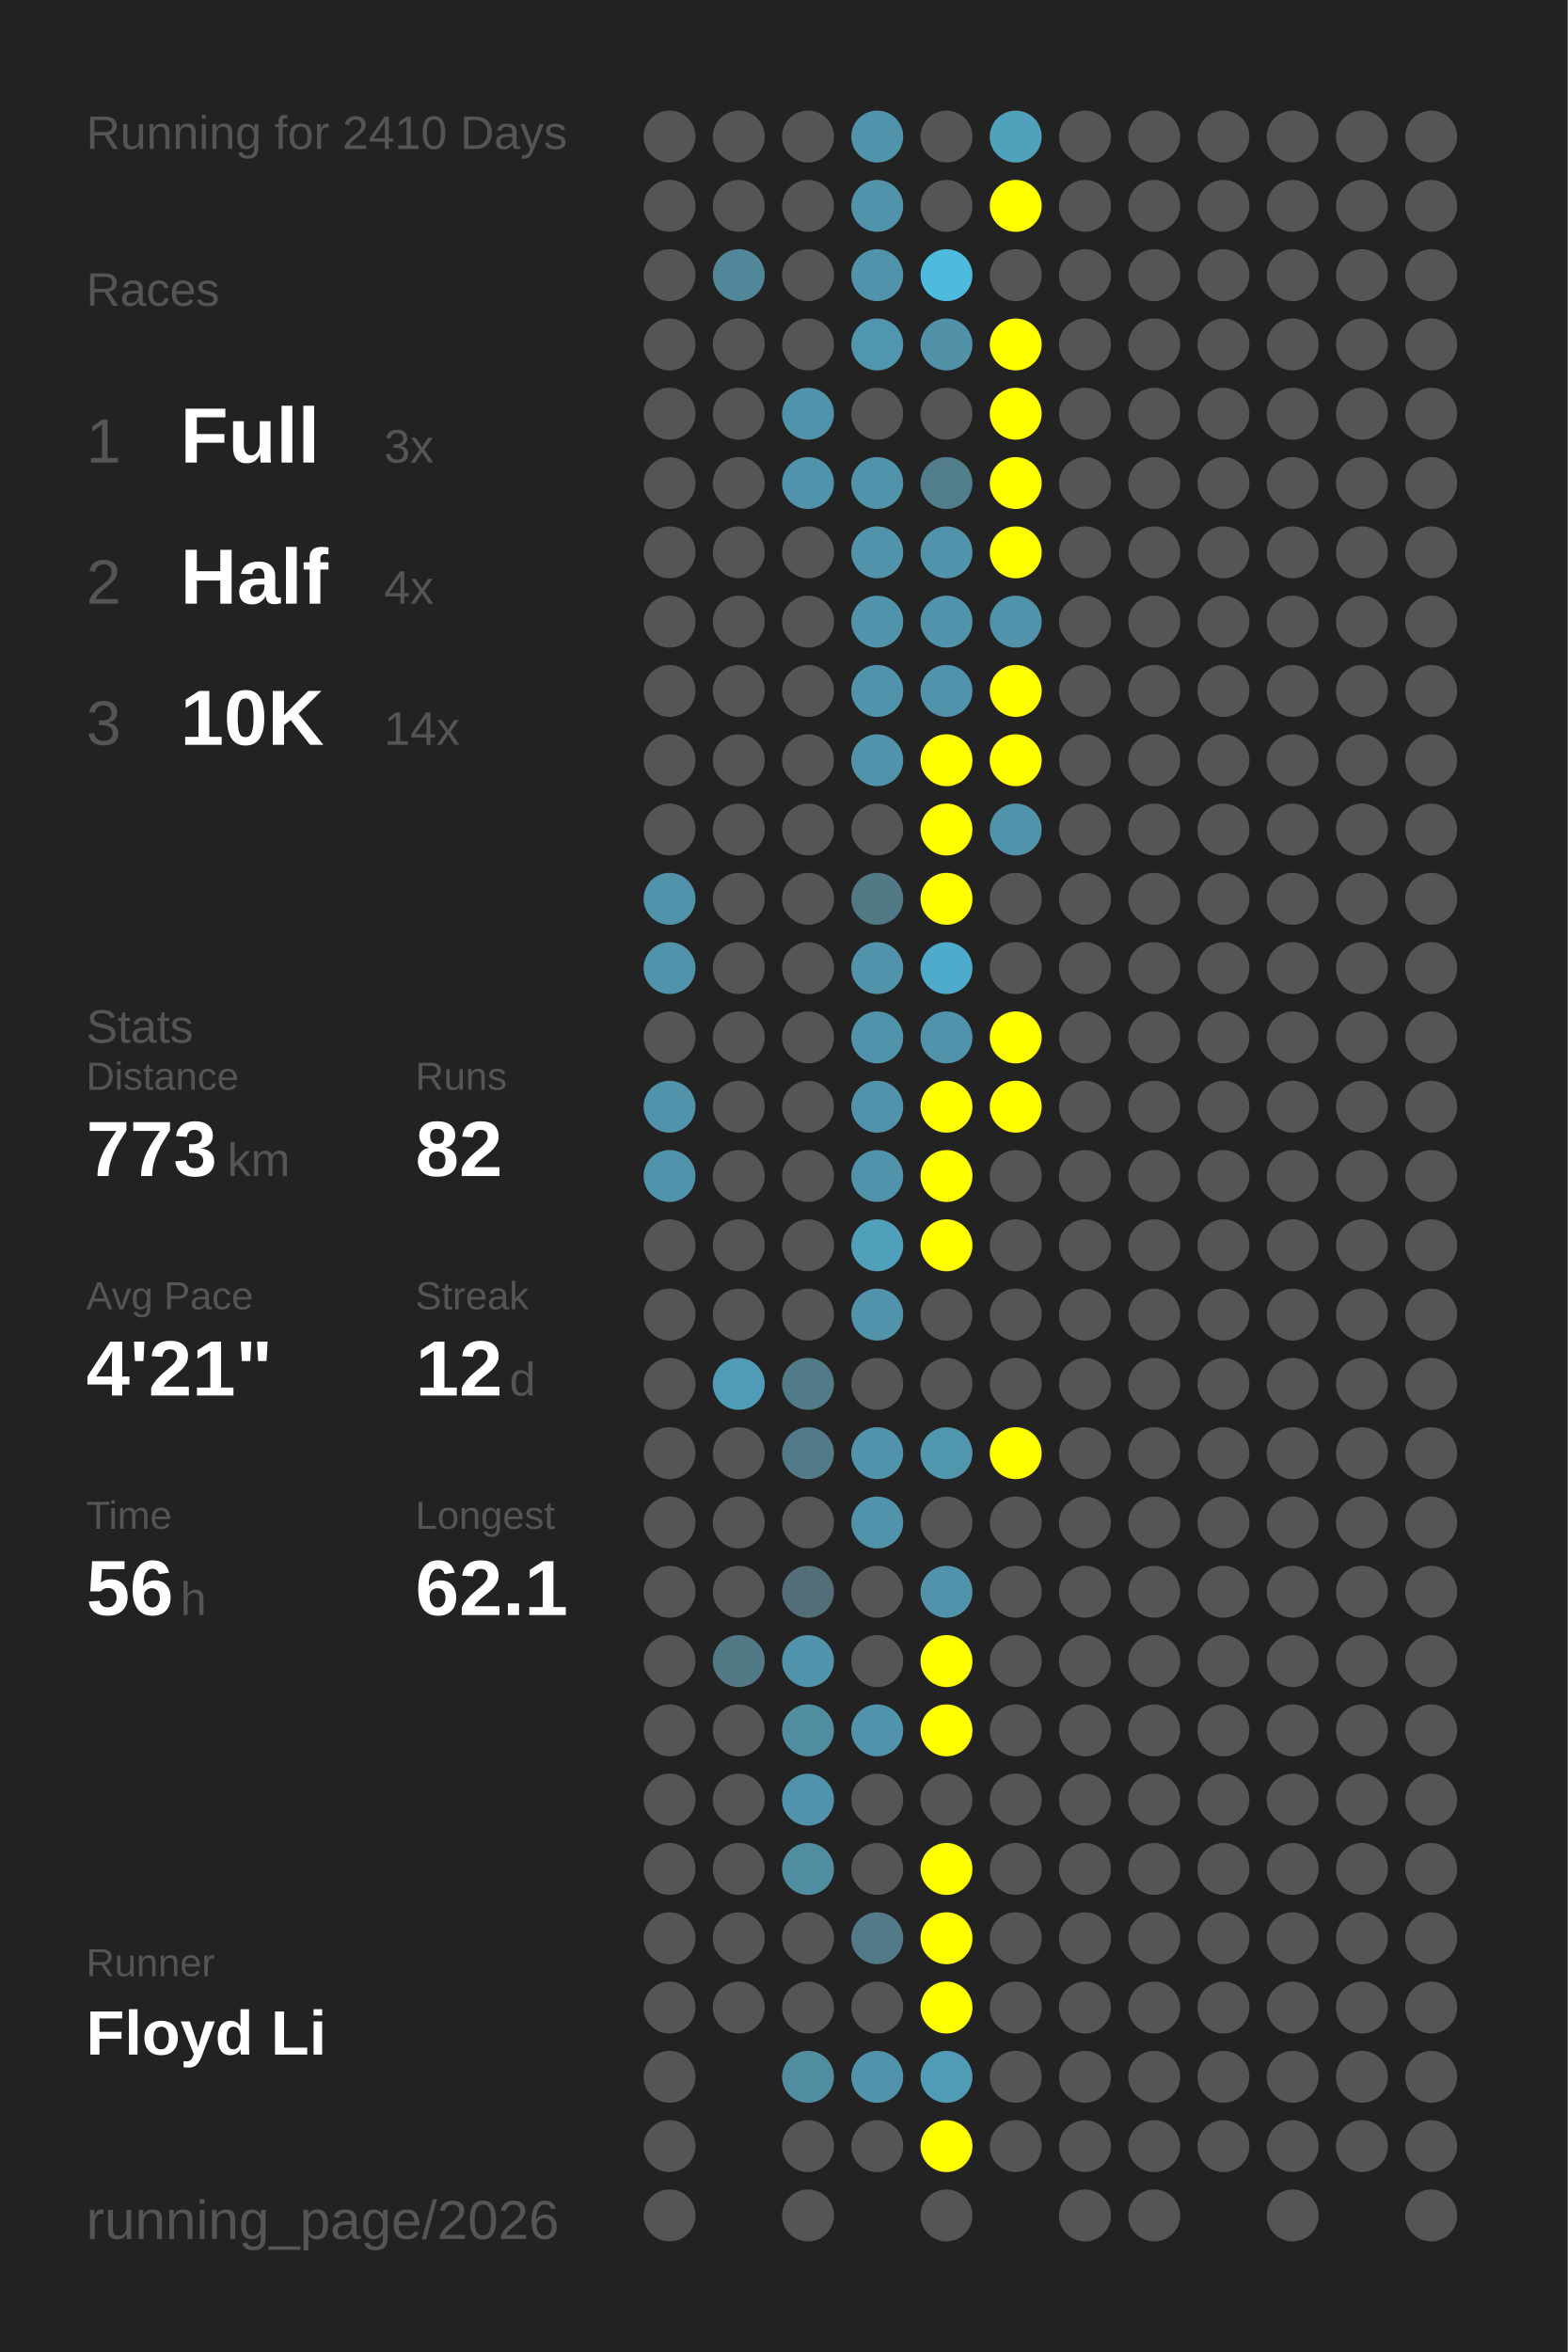
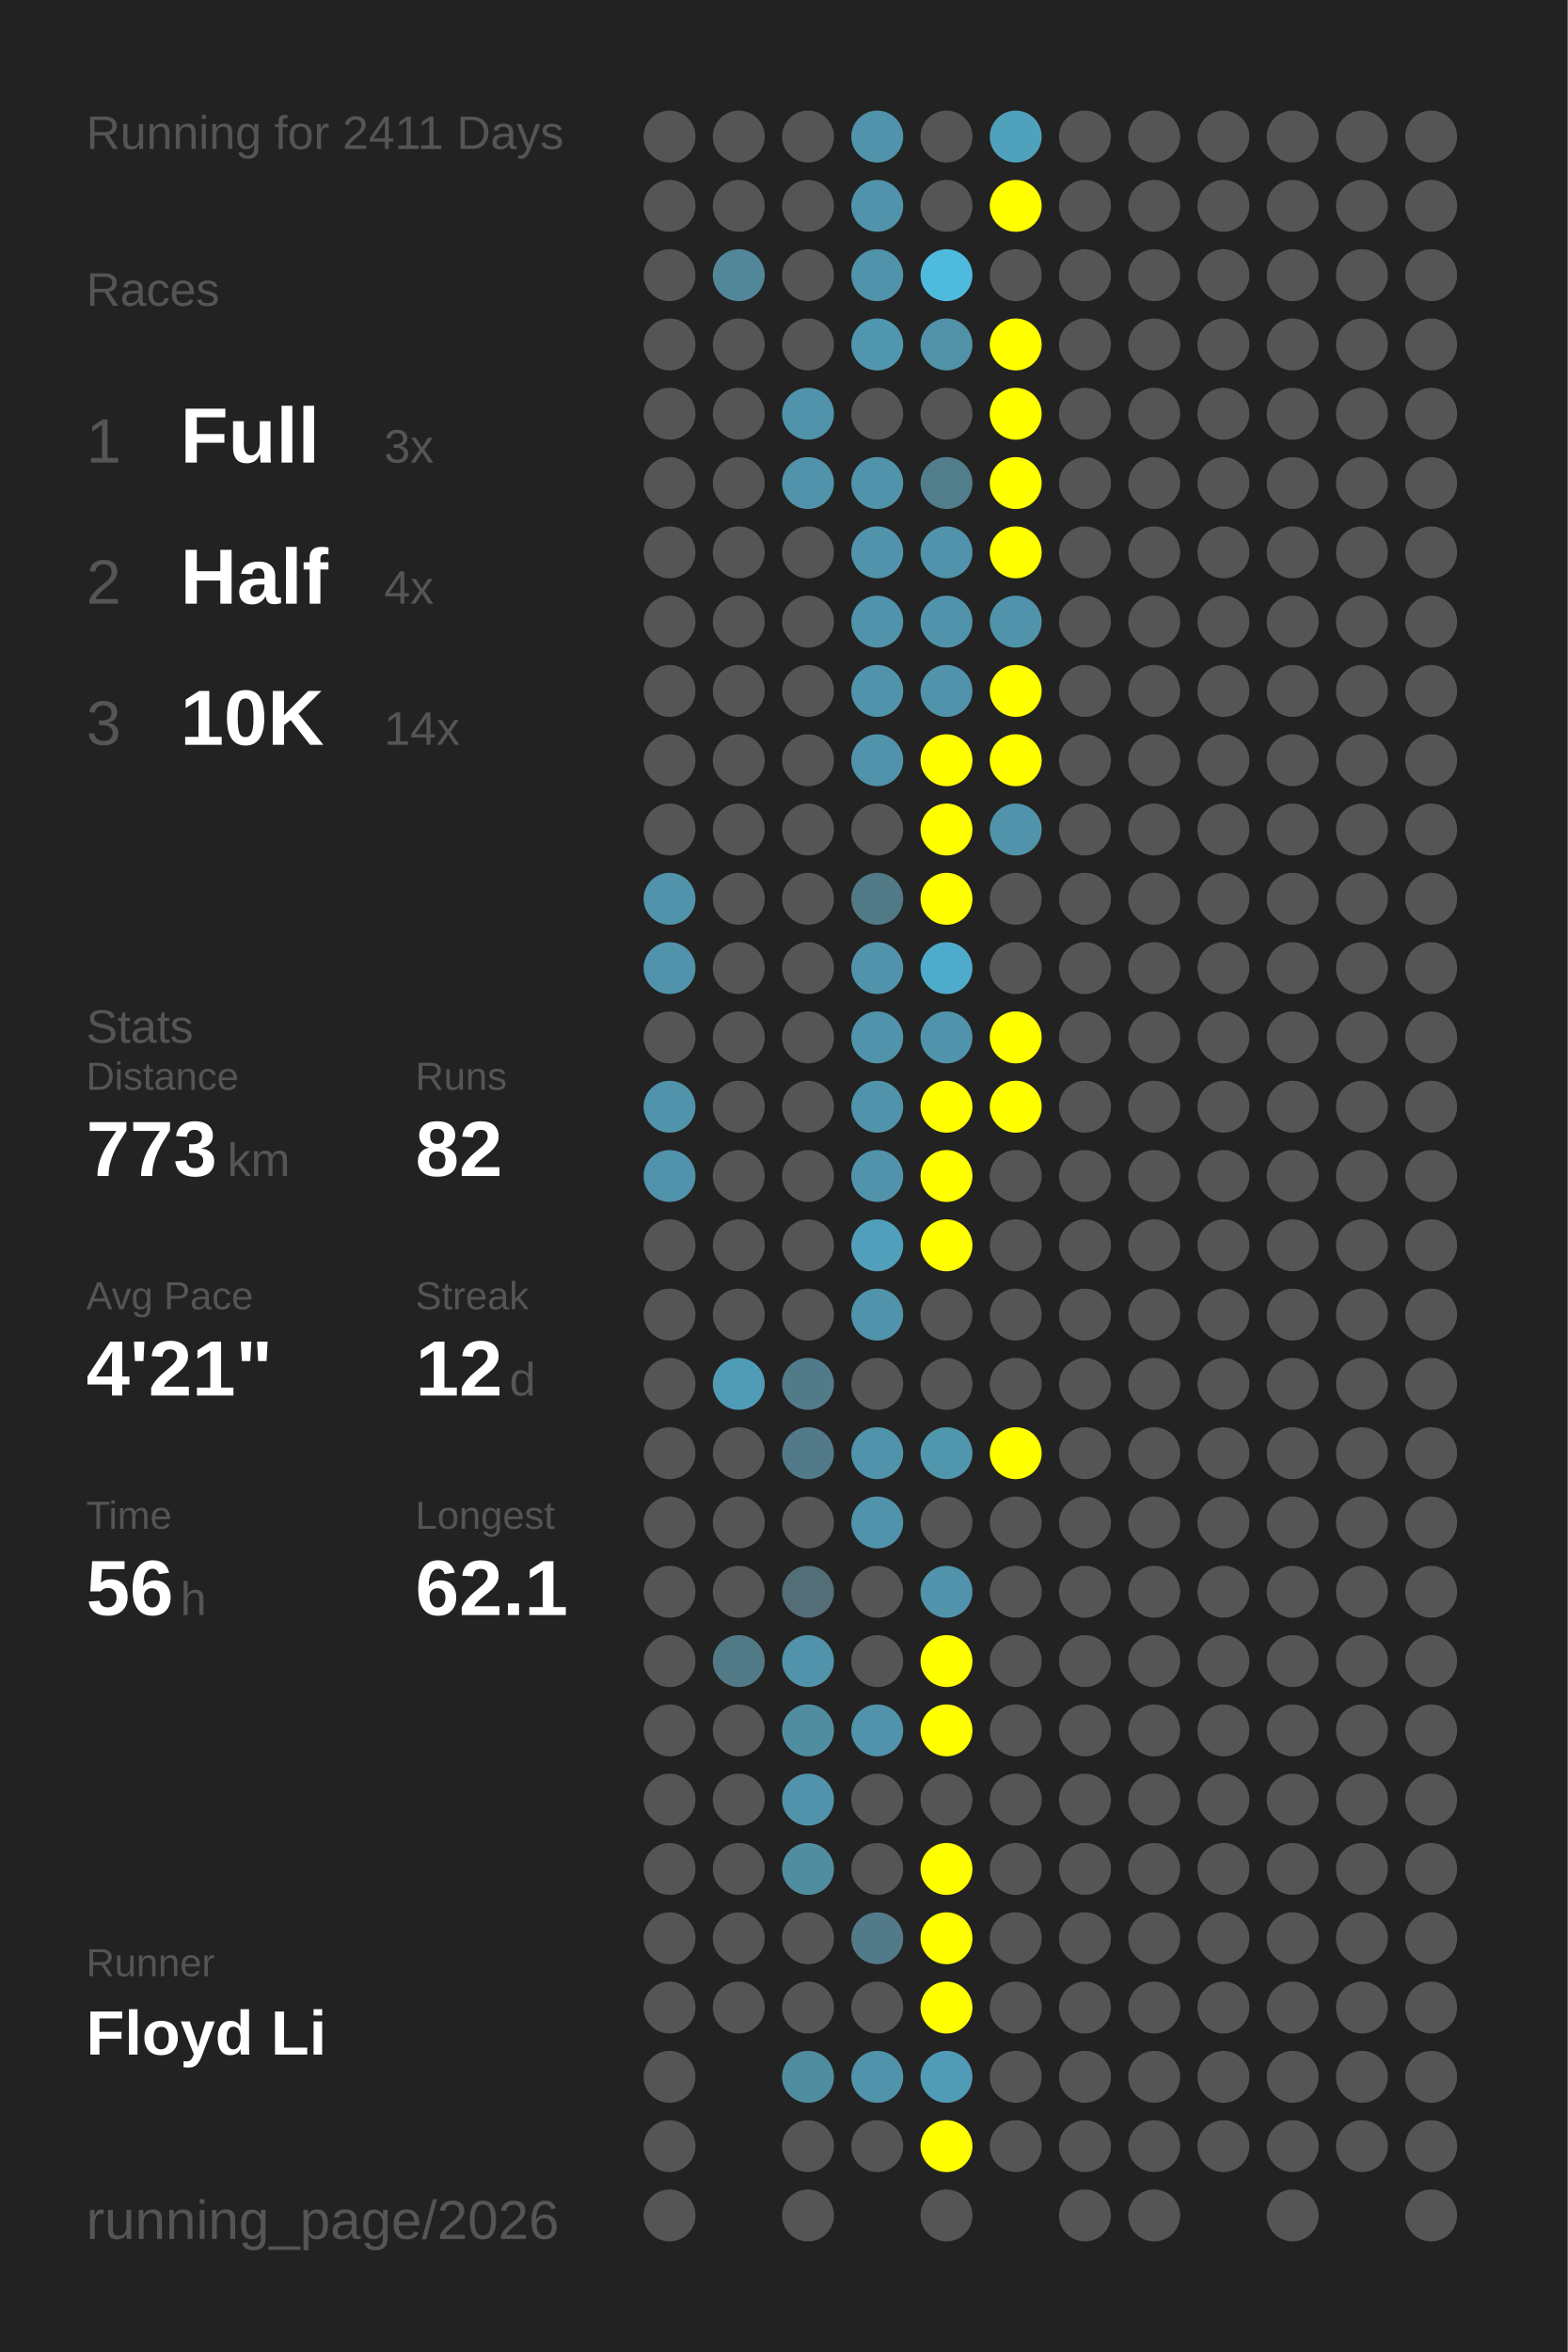
<svg xmlns="http://www.w3.org/2000/svg" baseProfile="full" height="300mm" version="1.1" viewBox="0,0,200,300" width="200mm">
  <defs />
  <rect fill="#222222" height="300" width="200" x="0" y="0" />
-   <text fill="#555555" style="font-size:6px; font-family:Arial;" x="11" y="19">Running for 2410 Days</text>
+   <text fill="#555555" style="font-size:6px; font-family:Arial;" x="11" y="19">Running for 2411 Days</text>
  <text fill="#555555" style="font-size:6px; font-family:Arial;" x="11" y="39">Races</text>
  <text fill="#555555" style="font-size:8px; font-family:Arial;" x="11" y="59">1</text>
  <text fill="#FFFFFF" style="font-size:10px; font-family:Arial; font-weight:bold;" x="23" y="59">Full</text>
  <text fill="#555555" style="font-size:6px; font-family:Arial;" x="49" y="59">3x</text>
  <text fill="#555555" style="font-size:8px; font-family:Arial;" x="11" y="77">2</text>
  <text fill="#FFFFFF" style="font-size:10px; font-family:Arial; font-weight:bold;" x="23" y="77">Half</text>
  <text fill="#555555" style="font-size:6px; font-family:Arial;" x="49" y="77">4x</text>
  <text fill="#555555" style="font-size:8px; font-family:Arial;" x="11" y="95">3</text>
  <text fill="#FFFFFF" style="font-size:10px; font-family:Arial; font-weight:bold;" x="23" y="95">10K</text>
  <text fill="#555555" style="font-size:6px; font-family:Arial;" x="49" y="95">14x</text>
  <text fill="#555555" style="font-size:6px; font-family:Arial;" x="11" y="133">Stats</text>
  <text fill="#555555" style="font-size:5px; font-family:Arial;" x="11" y="139">Distance</text>
  <text fill="#FFFFFF" style="font-size:10px; font-family:Arial; font-weight:bold;" x="11" y="150">773</text>
  <text fill="#555555" style="font-size:6px; font-family:Arial;" x="29" y="150">km</text>
  <text fill="#555555" style="font-size:5px; font-family:Arial;" x="53" y="139">Runs</text>
  <text fill="#FFFFFF" style="font-size:10px; font-family:Arial; font-weight:bold;" x="53" y="150">82</text>
  <text fill="#555555" style="font-size:5px; font-family:Arial;" x="11" y="167">Avg Pace</text>
  <text fill="#FFFFFF" style="font-size:10px; font-family:Arial; font-weight:bold;" x="11" y="178">4'21"</text>
  <text fill="#555555" style="font-size:5px; font-family:Arial;" x="53" y="167">Streak</text>
  <text fill="#FFFFFF" style="font-size:10px; font-family:Arial; font-weight:bold;" x="53" y="178">12</text>
  <text fill="#555555" style="font-size:6px; font-family:Arial;" x="65" y="178">d</text>
  <text fill="#555555" style="font-size:5px; font-family:Arial;" x="11" y="195">Time</text>
  <text fill="#FFFFFF" style="font-size:10px; font-family:Arial; font-weight:bold;" x="11" y="206">56</text>
  <text fill="#555555" style="font-size:6px; font-family:Arial;" x="23" y="206">h</text>
  <text fill="#555555" style="font-size:5px; font-family:Arial;" x="53" y="195">Longest</text>
  <text fill="#FFFFFF" style="font-size:10px; font-family:Arial; font-weight:bold;" x="53" y="206">62.1</text>
  <text fill="#555555" style="font-size:5px; font-family:Arial;" x="11" y="252.065">Runner</text>
  <text fill="#FFFFFF" style="font-size:8px; font-family:Arial; font-weight:bold;" x="11" y="262.065">Floyd Li</text>
  <text fill="#555555" style="font-size:7px; font-family:Arial;" x="11" y="285.581">running_page/2026</text>
  <circle cx="85.417" cy="17.419" fill="#555555" r="3.312" />
  <circle cx="85.417" cy="26.258" fill="#555555" r="3.312" />
  <circle cx="85.417" cy="35.097" fill="#555555" r="3.312" />
  <circle cx="85.417" cy="43.935" fill="#555555" r="3.312" />
  <circle cx="85.417" cy="52.774" fill="#555555" r="3.312" />
  <circle cx="85.417" cy="61.613" fill="#555555" r="3.312" />
  <circle cx="85.417" cy="70.452" fill="#555555" r="3.312" />
  <circle cx="85.417" cy="79.29" fill="#555555" r="3.312" />
  <circle cx="85.417" cy="88.129" fill="#555555" r="3.312" />
  <circle cx="85.417" cy="96.968" fill="#555555" r="3.312" />
  <circle cx="85.417" cy="105.806" fill="#555555" r="3.312" />
  <circle cx="85.417" cy="114.645" fill="#5093aa" r="3.312" />
  <circle cx="85.417" cy="123.484" fill="#5093aa" r="3.312" />
  <circle cx="85.417" cy="132.323" fill="#555555" r="3.312" />
  <circle cx="85.417" cy="141.161" fill="#5093aa" r="3.312" />
  <circle cx="85.417" cy="150" fill="#5093aa" r="3.312" />
  <circle cx="85.417" cy="158.839" fill="#555555" r="3.312" />
  <circle cx="85.417" cy="167.677" fill="#555555" r="3.312" />
  <circle cx="85.417" cy="176.516" fill="#555555" r="3.312" />
  <circle cx="85.417" cy="185.355" fill="#555555" r="3.312" />
  <circle cx="85.417" cy="194.194" fill="#555555" r="3.312" />
  <circle cx="85.417" cy="203.032" fill="#555555" r="3.312" />
  <circle cx="85.417" cy="211.871" fill="#555555" r="3.312" />
  <circle cx="85.417" cy="220.71" fill="#555555" r="3.312" />
  <circle cx="85.417" cy="229.548" fill="#555555" r="3.312" />
  <circle cx="85.417" cy="238.387" fill="#555555" r="3.312" />
  <circle cx="85.417" cy="247.226" fill="#555555" r="3.312" />
  <circle cx="85.417" cy="256.065" fill="#555555" r="3.312" />
  <circle cx="85.417" cy="264.903" fill="#555555" r="3.312" />
  <circle cx="85.417" cy="273.742" fill="#555555" r="3.312" />
  <circle cx="85.417" cy="282.581" fill="#555555" r="3.312" />
  <circle cx="94.25" cy="17.419" fill="#555555" r="3.312" />
  <circle cx="94.25" cy="26.258" fill="#555555" r="3.312" />
  <circle cx="94.25" cy="35.097" fill="#518799" r="3.312" />
  <circle cx="94.25" cy="43.935" fill="#555555" r="3.312" />
  <circle cx="94.25" cy="52.774" fill="#555555" r="3.312" />
  <circle cx="94.25" cy="61.613" fill="#555555" r="3.312" />
  <circle cx="94.25" cy="70.452" fill="#555555" r="3.312" />
  <circle cx="94.25" cy="79.29" fill="#555555" r="3.312" />
  <circle cx="94.25" cy="88.129" fill="#555555" r="3.312" />
  <circle cx="94.25" cy="96.968" fill="#555555" r="3.312" />
  <circle cx="94.25" cy="105.806" fill="#555555" r="3.312" />
  <circle cx="94.25" cy="114.645" fill="#555555" r="3.312" />
  <circle cx="94.25" cy="123.484" fill="#555555" r="3.312" />
  <circle cx="94.25" cy="132.323" fill="#555555" r="3.312" />
  <circle cx="94.25" cy="141.161" fill="#555555" r="3.312" />
  <circle cx="94.25" cy="150" fill="#555555" r="3.312" />
  <circle cx="94.25" cy="158.839" fill="#555555" r="3.312" />
  <circle cx="94.25" cy="167.677" fill="#555555" r="3.312" />
  <circle cx="94.25" cy="176.516" fill="#509cb6" r="3.312" />
  <circle cx="94.25" cy="185.355" fill="#555555" r="3.312" />
  <circle cx="94.25" cy="194.194" fill="#555555" r="3.312" />
  <circle cx="94.25" cy="203.032" fill="#555555" r="3.312" />
  <circle cx="94.25" cy="211.871" fill="#527986" r="3.312" />
  <circle cx="94.25" cy="220.71" fill="#555555" r="3.312" />
  <circle cx="94.25" cy="229.548" fill="#555555" r="3.312" />
  <circle cx="94.25" cy="238.387" fill="#555555" r="3.312" />
  <circle cx="94.25" cy="247.226" fill="#555555" r="3.312" />
  <circle cx="94.25" cy="256.065" fill="#555555" r="3.312" />
  <circle cx="103.083" cy="17.419" fill="#555555" r="3.312" />
  <circle cx="103.083" cy="26.258" fill="#555555" r="3.312" />
  <circle cx="103.083" cy="35.097" fill="#555555" r="3.312" />
  <circle cx="103.083" cy="43.935" fill="#555555" r="3.312" />
  <circle cx="103.083" cy="52.774" fill="#5093aa" r="3.312" />
  <circle cx="103.083" cy="61.613" fill="#5093aa" r="3.312" />
  <circle cx="103.083" cy="70.452" fill="#555555" r="3.312" />
  <circle cx="103.083" cy="79.29" fill="#555555" r="3.312" />
  <circle cx="103.083" cy="88.129" fill="#555555" r="3.312" />
  <circle cx="103.083" cy="96.968" fill="#555555" r="3.312" />
  <circle cx="103.083" cy="105.806" fill="#555555" r="3.312" />
  <circle cx="103.083" cy="114.645" fill="#555555" r="3.312" />
  <circle cx="103.083" cy="123.484" fill="#555555" r="3.312" />
  <circle cx="103.083" cy="132.323" fill="#555555" r="3.312" />
  <circle cx="103.083" cy="141.161" fill="#555555" r="3.312" />
  <circle cx="103.083" cy="150" fill="#555555" r="3.312" />
  <circle cx="103.083" cy="158.839" fill="#555555" r="3.312" />
  <circle cx="103.083" cy="167.677" fill="#555555" r="3.312" />
  <circle cx="103.083" cy="176.516" fill="#527b8a" r="3.312" />
  <circle cx="103.083" cy="185.355" fill="#527a88" r="3.312" />
  <circle cx="103.083" cy="194.194" fill="#555555" r="3.312" />
  <circle cx="103.083" cy="203.032" fill="#536e77" r="3.312" />
  <circle cx="103.083" cy="211.871" fill="#5093aa" r="3.312" />
  <circle cx="103.083" cy="220.71" fill="#518da1" r="3.312" />
  <circle cx="103.083" cy="229.548" fill="#5093aa" r="3.312" />
  <circle cx="103.083" cy="238.387" fill="#518da1" r="3.312" />
  <circle cx="103.083" cy="247.226" fill="#555555" r="3.312" />
  <circle cx="103.083" cy="256.065" fill="#555555" r="3.312" />
  <circle cx="103.083" cy="264.903" fill="#518da1" r="3.312" />
  <circle cx="103.083" cy="273.742" fill="#555555" r="3.312" />
  <circle cx="103.083" cy="282.581" fill="#555555" r="3.312" />
  <circle cx="111.917" cy="17.419" fill="#5093aa" r="3.312" />
  <circle cx="111.917" cy="26.258" fill="#5093aa" r="3.312" />
  <circle cx="111.917" cy="35.097" fill="#5093aa" r="3.312" />
  <circle cx="111.917" cy="43.935" fill="#5096ae" r="3.312" />
  <circle cx="111.917" cy="52.774" fill="#555555" r="3.312" />
  <circle cx="111.917" cy="61.613" fill="#5093aa" r="3.312" />
  <circle cx="111.917" cy="70.452" fill="#5093aa" r="3.312" />
  <circle cx="111.917" cy="79.29" fill="#5093aa" r="3.312" />
  <circle cx="111.917" cy="88.129" fill="#5093aa" r="3.312" />
  <circle cx="111.917" cy="96.968" fill="#5093aa" r="3.312" />
  <circle cx="111.917" cy="105.806" fill="#555555" r="3.312" />
  <circle cx="111.917" cy="114.645" fill="#527986" r="3.312" />
  <circle cx="111.917" cy="123.484" fill="#5093aa" r="3.312" />
  <circle cx="111.917" cy="132.323" fill="#5093aa" r="3.312" />
  <circle cx="111.917" cy="141.161" fill="#5093aa" r="3.312" />
  <circle cx="111.917" cy="150" fill="#5093aa" r="3.312" />
  <circle cx="111.917" cy="158.839" fill="#50a0bb" r="3.312" />
  <circle cx="111.917" cy="167.677" fill="#5093aa" r="3.312" />
  <circle cx="111.917" cy="176.516" fill="#555555" r="3.312" />
  <circle cx="111.917" cy="185.355" fill="#5093aa" r="3.312" />
  <circle cx="111.917" cy="194.194" fill="#5093aa" r="3.312" />
  <circle cx="111.917" cy="203.032" fill="#555555" r="3.312" />
  <circle cx="111.917" cy="211.871" fill="#555555" r="3.312" />
  <circle cx="111.917" cy="220.71" fill="#5093aa" r="3.312" />
  <circle cx="111.917" cy="229.548" fill="#555555" r="3.312" />
  <circle cx="111.917" cy="238.387" fill="#555555" r="3.312" />
  <circle cx="111.917" cy="247.226" fill="#527a88" r="3.312" />
  <circle cx="111.917" cy="256.065" fill="#555555" r="3.312" />
  <circle cx="111.917" cy="264.903" fill="#5093aa" r="3.312" />
  <circle cx="111.917" cy="273.742" fill="#555555" r="3.312" />
  <circle cx="120.75" cy="17.419" fill="#555555" r="3.312" />
  <circle cx="120.75" cy="26.258" fill="#555555" r="3.312" />
  <circle cx="120.75" cy="35.097" fill="#4ebade" r="3.312" />
  <circle cx="120.75" cy="43.935" fill="#5192a8" r="3.312" />
  <circle cx="120.75" cy="52.774" fill="#555555" r="3.312" />
  <circle cx="120.75" cy="61.613" fill="#527d8b" r="3.312" />
  <circle cx="120.75" cy="70.452" fill="#5093aa" r="3.312" />
  <circle cx="120.75" cy="79.29" fill="#5093aa" r="3.312" />
  <circle cx="120.75" cy="88.129" fill="#5093aa" r="3.312" />
  <circle cx="120.75" cy="96.968" fill="#FFFF00" r="3.312" />
  <circle cx="120.75" cy="105.806" fill="#FFFF00" r="3.312" />
  <circle cx="120.75" cy="114.645" fill="#FFFF00" r="3.312" />
  <circle cx="120.75" cy="123.484" fill="#4fabcb" r="3.312" />
  <circle cx="120.75" cy="132.323" fill="#5093aa" r="3.312" />
  <circle cx="120.75" cy="141.161" fill="#FFFF00" r="3.312" />
  <circle cx="120.75" cy="150" fill="#FFFF00" r="3.312" />
  <circle cx="120.75" cy="158.839" fill="#FFFF00" r="3.312" />
  <circle cx="120.75" cy="167.677" fill="#555555" r="3.312" />
  <circle cx="120.75" cy="176.516" fill="#555555" r="3.312" />
  <circle cx="120.75" cy="185.355" fill="#5096ad" r="3.312" />
  <circle cx="120.75" cy="194.194" fill="#555555" r="3.312" />
  <circle cx="120.75" cy="203.032" fill="#5093aa" r="3.312" />
  <circle cx="120.75" cy="211.871" fill="#FFFF00" r="3.312" />
  <circle cx="120.75" cy="220.71" fill="#FFFF00" r="3.312" />
  <circle cx="120.75" cy="229.548" fill="#555555" r="3.312" />
  <circle cx="120.75" cy="238.387" fill="#FFFF00" r="3.312" />
  <circle cx="120.75" cy="247.226" fill="#FFFF00" r="3.312" />
  <circle cx="120.75" cy="256.065" fill="#FFFF00" r="3.312" />
  <circle cx="120.75" cy="264.903" fill="#509bb5" r="3.312" />
  <circle cx="120.75" cy="273.742" fill="#FFFF00" r="3.312" />
  <circle cx="120.75" cy="282.581" fill="#555555" r="3.312" />
  <circle cx="129.583" cy="17.419" fill="#50a1bc" r="3.312" />
  <circle cx="129.583" cy="26.258" fill="#FFFF00" r="3.312" />
  <circle cx="129.583" cy="35.097" fill="#555555" r="3.312" />
  <circle cx="129.583" cy="43.935" fill="#FFFF00" r="3.312" />
  <circle cx="129.583" cy="52.774" fill="#FFFF00" r="3.312" />
  <circle cx="129.583" cy="61.613" fill="#FFFF00" r="3.312" />
  <circle cx="129.583" cy="70.452" fill="#FFFF00" r="3.312" />
  <circle cx="129.583" cy="79.29" fill="#5093aa" r="3.312" />
  <circle cx="129.583" cy="88.129" fill="#FFFF00" r="3.312" />
  <circle cx="129.583" cy="96.968" fill="#FFFF00" r="3.312" />
  <circle cx="129.583" cy="105.806" fill="#5093aa" r="3.312" />
  <circle cx="129.583" cy="114.645" fill="#555555" r="3.312" />
  <circle cx="129.583" cy="123.484" fill="#555555" r="3.312" />
  <circle cx="129.583" cy="132.323" fill="#FFFF00" r="3.312" />
  <circle cx="129.583" cy="141.161" fill="#FFFF00" r="3.312" />
  <circle cx="129.583" cy="150" fill="#555555" r="3.312" />
  <circle cx="129.583" cy="158.839" fill="#555555" r="3.312" />
  <circle cx="129.583" cy="167.677" fill="#555555" r="3.312" />
  <circle cx="129.583" cy="176.516" fill="#555555" r="3.312" />
  <circle cx="129.583" cy="185.355" fill="#FFFF00" r="3.312" />
  <circle cx="129.583" cy="194.194" fill="#555555" r="3.312" />
  <circle cx="129.583" cy="203.032" fill="#555555" r="3.312" />
  <circle cx="129.583" cy="211.871" fill="#555555" r="3.312" />
  <circle cx="129.583" cy="220.71" fill="#555555" r="3.312" />
  <circle cx="129.583" cy="229.548" fill="#555555" r="3.312" />
  <circle cx="129.583" cy="238.387" fill="#555555" r="3.312" />
  <circle cx="129.583" cy="247.226" fill="#555555" r="3.312" />
  <circle cx="129.583" cy="256.065" fill="#555555" r="3.312" />
  <circle cx="129.583" cy="264.903" fill="#555555" r="3.312" />
  <circle cx="129.583" cy="273.742" fill="#555555" r="3.312" />
  <circle cx="138.417" cy="17.419" fill="#555555" r="3.312" />
  <circle cx="138.417" cy="26.258" fill="#555555" r="3.312" />
  <circle cx="138.417" cy="35.097" fill="#555555" r="3.312" />
  <circle cx="138.417" cy="43.935" fill="#555555" r="3.312" />
  <circle cx="138.417" cy="52.774" fill="#555555" r="3.312" />
  <circle cx="138.417" cy="61.613" fill="#555555" r="3.312" />
  <circle cx="138.417" cy="70.452" fill="#555555" r="3.312" />
  <circle cx="138.417" cy="79.29" fill="#555555" r="3.312" />
  <circle cx="138.417" cy="88.129" fill="#555555" r="3.312" />
  <circle cx="138.417" cy="96.968" fill="#555555" r="3.312" />
  <circle cx="138.417" cy="105.806" fill="#555555" r="3.312" />
  <circle cx="138.417" cy="114.645" fill="#555555" r="3.312" />
  <circle cx="138.417" cy="123.484" fill="#555555" r="3.312" />
  <circle cx="138.417" cy="132.323" fill="#555555" r="3.312" />
  <circle cx="138.417" cy="141.161" fill="#555555" r="3.312" />
  <circle cx="138.417" cy="150" fill="#555555" r="3.312" />
  <circle cx="138.417" cy="158.839" fill="#555555" r="3.312" />
  <circle cx="138.417" cy="167.677" fill="#555555" r="3.312" />
  <circle cx="138.417" cy="176.516" fill="#555555" r="3.312" />
  <circle cx="138.417" cy="185.355" fill="#555555" r="3.312" />
  <circle cx="138.417" cy="194.194" fill="#555555" r="3.312" />
  <circle cx="138.417" cy="203.032" fill="#555555" r="3.312" />
  <circle cx="138.417" cy="211.871" fill="#555555" r="3.312" />
  <circle cx="138.417" cy="220.71" fill="#555555" r="3.312" />
  <circle cx="138.417" cy="229.548" fill="#555555" r="3.312" />
  <circle cx="138.417" cy="238.387" fill="#555555" r="3.312" />
  <circle cx="138.417" cy="247.226" fill="#555555" r="3.312" />
  <circle cx="138.417" cy="256.065" fill="#555555" r="3.312" />
  <circle cx="138.417" cy="264.903" fill="#555555" r="3.312" />
  <circle cx="138.417" cy="273.742" fill="#555555" r="3.312" />
  <circle cx="138.417" cy="282.581" fill="#555555" r="3.312" />
  <circle cx="147.25" cy="17.419" fill="#555555" r="3.312" />
  <circle cx="147.25" cy="26.258" fill="#555555" r="3.312" />
  <circle cx="147.25" cy="35.097" fill="#555555" r="3.312" />
  <circle cx="147.25" cy="43.935" fill="#555555" r="3.312" />
  <circle cx="147.25" cy="52.774" fill="#555555" r="3.312" />
  <circle cx="147.25" cy="61.613" fill="#555555" r="3.312" />
  <circle cx="147.25" cy="70.452" fill="#555555" r="3.312" />
  <circle cx="147.25" cy="79.29" fill="#555555" r="3.312" />
  <circle cx="147.25" cy="88.129" fill="#555555" r="3.312" />
  <circle cx="147.25" cy="96.968" fill="#555555" r="3.312" />
  <circle cx="147.25" cy="105.806" fill="#555555" r="3.312" />
  <circle cx="147.25" cy="114.645" fill="#555555" r="3.312" />
  <circle cx="147.25" cy="123.484" fill="#555555" r="3.312" />
  <circle cx="147.25" cy="132.323" fill="#555555" r="3.312" />
  <circle cx="147.25" cy="141.161" fill="#555555" r="3.312" />
  <circle cx="147.25" cy="150" fill="#555555" r="3.312" />
  <circle cx="147.25" cy="158.839" fill="#555555" r="3.312" />
  <circle cx="147.25" cy="167.677" fill="#555555" r="3.312" />
  <circle cx="147.25" cy="176.516" fill="#555555" r="3.312" />
  <circle cx="147.25" cy="185.355" fill="#555555" r="3.312" />
  <circle cx="147.25" cy="194.194" fill="#555555" r="3.312" />
  <circle cx="147.25" cy="203.032" fill="#555555" r="3.312" />
  <circle cx="147.25" cy="211.871" fill="#555555" r="3.312" />
  <circle cx="147.25" cy="220.71" fill="#555555" r="3.312" />
  <circle cx="147.25" cy="229.548" fill="#555555" r="3.312" />
  <circle cx="147.25" cy="238.387" fill="#555555" r="3.312" />
  <circle cx="147.25" cy="247.226" fill="#555555" r="3.312" />
  <circle cx="147.25" cy="256.065" fill="#555555" r="3.312" />
  <circle cx="147.25" cy="264.903" fill="#555555" r="3.312" />
  <circle cx="147.25" cy="273.742" fill="#555555" r="3.312" />
  <circle cx="147.25" cy="282.581" fill="#555555" r="3.312" />
  <circle cx="156.083" cy="17.419" fill="#555555" r="3.312" />
  <circle cx="156.083" cy="26.258" fill="#555555" r="3.312" />
  <circle cx="156.083" cy="35.097" fill="#555555" r="3.312" />
  <circle cx="156.083" cy="43.935" fill="#555555" r="3.312" />
  <circle cx="156.083" cy="52.774" fill="#555555" r="3.312" />
  <circle cx="156.083" cy="61.613" fill="#555555" r="3.312" />
  <circle cx="156.083" cy="70.452" fill="#555555" r="3.312" />
  <circle cx="156.083" cy="79.29" fill="#555555" r="3.312" />
  <circle cx="156.083" cy="88.129" fill="#555555" r="3.312" />
  <circle cx="156.083" cy="96.968" fill="#555555" r="3.312" />
  <circle cx="156.083" cy="105.806" fill="#555555" r="3.312" />
  <circle cx="156.083" cy="114.645" fill="#555555" r="3.312" />
  <circle cx="156.083" cy="123.484" fill="#555555" r="3.312" />
  <circle cx="156.083" cy="132.323" fill="#555555" r="3.312" />
  <circle cx="156.083" cy="141.161" fill="#555555" r="3.312" />
  <circle cx="156.083" cy="150" fill="#555555" r="3.312" />
  <circle cx="156.083" cy="158.839" fill="#555555" r="3.312" />
  <circle cx="156.083" cy="167.677" fill="#555555" r="3.312" />
  <circle cx="156.083" cy="176.516" fill="#555555" r="3.312" />
  <circle cx="156.083" cy="185.355" fill="#555555" r="3.312" />
  <circle cx="156.083" cy="194.194" fill="#555555" r="3.312" />
  <circle cx="156.083" cy="203.032" fill="#555555" r="3.312" />
  <circle cx="156.083" cy="211.871" fill="#555555" r="3.312" />
  <circle cx="156.083" cy="220.71" fill="#555555" r="3.312" />
  <circle cx="156.083" cy="229.548" fill="#555555" r="3.312" />
  <circle cx="156.083" cy="238.387" fill="#555555" r="3.312" />
  <circle cx="156.083" cy="247.226" fill="#555555" r="3.312" />
  <circle cx="156.083" cy="256.065" fill="#555555" r="3.312" />
  <circle cx="156.083" cy="264.903" fill="#555555" r="3.312" />
  <circle cx="156.083" cy="273.742" fill="#555555" r="3.312" />
  <circle cx="164.917" cy="17.419" fill="#555555" r="3.312" />
  <circle cx="164.917" cy="26.258" fill="#555555" r="3.312" />
  <circle cx="164.917" cy="35.097" fill="#555555" r="3.312" />
  <circle cx="164.917" cy="43.935" fill="#555555" r="3.312" />
  <circle cx="164.917" cy="52.774" fill="#555555" r="3.312" />
  <circle cx="164.917" cy="61.613" fill="#555555" r="3.312" />
  <circle cx="164.917" cy="70.452" fill="#555555" r="3.312" />
  <circle cx="164.917" cy="79.29" fill="#555555" r="3.312" />
  <circle cx="164.917" cy="88.129" fill="#555555" r="3.312" />
  <circle cx="164.917" cy="96.968" fill="#555555" r="3.312" />
  <circle cx="164.917" cy="105.806" fill="#555555" r="3.312" />
  <circle cx="164.917" cy="114.645" fill="#555555" r="3.312" />
  <circle cx="164.917" cy="123.484" fill="#555555" r="3.312" />
  <circle cx="164.917" cy="132.323" fill="#555555" r="3.312" />
  <circle cx="164.917" cy="141.161" fill="#555555" r="3.312" />
  <circle cx="164.917" cy="150" fill="#555555" r="3.312" />
  <circle cx="164.917" cy="158.839" fill="#555555" r="3.312" />
  <circle cx="164.917" cy="167.677" fill="#555555" r="3.312" />
  <circle cx="164.917" cy="176.516" fill="#555555" r="3.312" />
  <circle cx="164.917" cy="185.355" fill="#555555" r="3.312" />
  <circle cx="164.917" cy="194.194" fill="#555555" r="3.312" />
  <circle cx="164.917" cy="203.032" fill="#555555" r="3.312" />
  <circle cx="164.917" cy="211.871" fill="#555555" r="3.312" />
  <circle cx="164.917" cy="220.71" fill="#555555" r="3.312" />
  <circle cx="164.917" cy="229.548" fill="#555555" r="3.312" />
  <circle cx="164.917" cy="238.387" fill="#555555" r="3.312" />
  <circle cx="164.917" cy="247.226" fill="#555555" r="3.312" />
  <circle cx="164.917" cy="256.065" fill="#555555" r="3.312" />
  <circle cx="164.917" cy="264.903" fill="#555555" r="3.312" />
  <circle cx="164.917" cy="273.742" fill="#555555" r="3.312" />
  <circle cx="164.917" cy="282.581" fill="#555555" r="3.312" />
  <circle cx="173.75" cy="17.419" fill="#555555" r="3.312" />
  <circle cx="173.75" cy="26.258" fill="#555555" r="3.312" />
  <circle cx="173.75" cy="35.097" fill="#555555" r="3.312" />
  <circle cx="173.75" cy="43.935" fill="#555555" r="3.312" />
  <circle cx="173.75" cy="52.774" fill="#555555" r="3.312" />
  <circle cx="173.75" cy="61.613" fill="#555555" r="3.312" />
  <circle cx="173.75" cy="70.452" fill="#555555" r="3.312" />
  <circle cx="173.75" cy="79.29" fill="#555555" r="3.312" />
  <circle cx="173.75" cy="88.129" fill="#555555" r="3.312" />
  <circle cx="173.75" cy="96.968" fill="#555555" r="3.312" />
  <circle cx="173.75" cy="105.806" fill="#555555" r="3.312" />
  <circle cx="173.75" cy="114.645" fill="#555555" r="3.312" />
  <circle cx="173.75" cy="123.484" fill="#555555" r="3.312" />
  <circle cx="173.75" cy="132.323" fill="#555555" r="3.312" />
  <circle cx="173.75" cy="141.161" fill="#555555" r="3.312" />
  <circle cx="173.75" cy="150" fill="#555555" r="3.312" />
  <circle cx="173.75" cy="158.839" fill="#555555" r="3.312" />
  <circle cx="173.75" cy="167.677" fill="#555555" r="3.312" />
  <circle cx="173.75" cy="176.516" fill="#555555" r="3.312" />
  <circle cx="173.75" cy="185.355" fill="#555555" r="3.312" />
  <circle cx="173.75" cy="194.194" fill="#555555" r="3.312" />
  <circle cx="173.75" cy="203.032" fill="#555555" r="3.312" />
  <circle cx="173.75" cy="211.871" fill="#555555" r="3.312" />
  <circle cx="173.75" cy="220.71" fill="#555555" r="3.312" />
  <circle cx="173.75" cy="229.548" fill="#555555" r="3.312" />
  <circle cx="173.75" cy="238.387" fill="#555555" r="3.312" />
  <circle cx="173.75" cy="247.226" fill="#555555" r="3.312" />
  <circle cx="173.75" cy="256.065" fill="#555555" r="3.312" />
  <circle cx="173.75" cy="264.903" fill="#555555" r="3.312" />
  <circle cx="173.75" cy="273.742" fill="#555555" r="3.312" />
  <circle cx="182.583" cy="17.419" fill="#555555" r="3.312" />
  <circle cx="182.583" cy="26.258" fill="#555555" r="3.312" />
  <circle cx="182.583" cy="35.097" fill="#555555" r="3.312" />
  <circle cx="182.583" cy="43.935" fill="#555555" r="3.312" />
  <circle cx="182.583" cy="52.774" fill="#555555" r="3.312" />
  <circle cx="182.583" cy="61.613" fill="#555555" r="3.312" />
  <circle cx="182.583" cy="70.452" fill="#555555" r="3.312" />
  <circle cx="182.583" cy="79.29" fill="#555555" r="3.312" />
  <circle cx="182.583" cy="88.129" fill="#555555" r="3.312" />
  <circle cx="182.583" cy="96.968" fill="#555555" r="3.312" />
  <circle cx="182.583" cy="105.806" fill="#555555" r="3.312" />
  <circle cx="182.583" cy="114.645" fill="#555555" r="3.312" />
  <circle cx="182.583" cy="123.484" fill="#555555" r="3.312" />
  <circle cx="182.583" cy="132.323" fill="#555555" r="3.312" />
  <circle cx="182.583" cy="141.161" fill="#555555" r="3.312" />
  <circle cx="182.583" cy="150" fill="#555555" r="3.312" />
  <circle cx="182.583" cy="158.839" fill="#555555" r="3.312" />
  <circle cx="182.583" cy="167.677" fill="#555555" r="3.312" />
  <circle cx="182.583" cy="176.516" fill="#555555" r="3.312" />
  <circle cx="182.583" cy="185.355" fill="#555555" r="3.312" />
  <circle cx="182.583" cy="194.194" fill="#555555" r="3.312" />
  <circle cx="182.583" cy="203.032" fill="#555555" r="3.312" />
  <circle cx="182.583" cy="211.871" fill="#555555" r="3.312" />
  <circle cx="182.583" cy="220.71" fill="#555555" r="3.312" />
  <circle cx="182.583" cy="229.548" fill="#555555" r="3.312" />
  <circle cx="182.583" cy="238.387" fill="#555555" r="3.312" />
  <circle cx="182.583" cy="247.226" fill="#555555" r="3.312" />
  <circle cx="182.583" cy="256.065" fill="#555555" r="3.312" />
  <circle cx="182.583" cy="264.903" fill="#555555" r="3.312" />
  <circle cx="182.583" cy="273.742" fill="#555555" r="3.312" />
  <circle cx="182.583" cy="282.581" fill="#555555" r="3.312" />
</svg>
